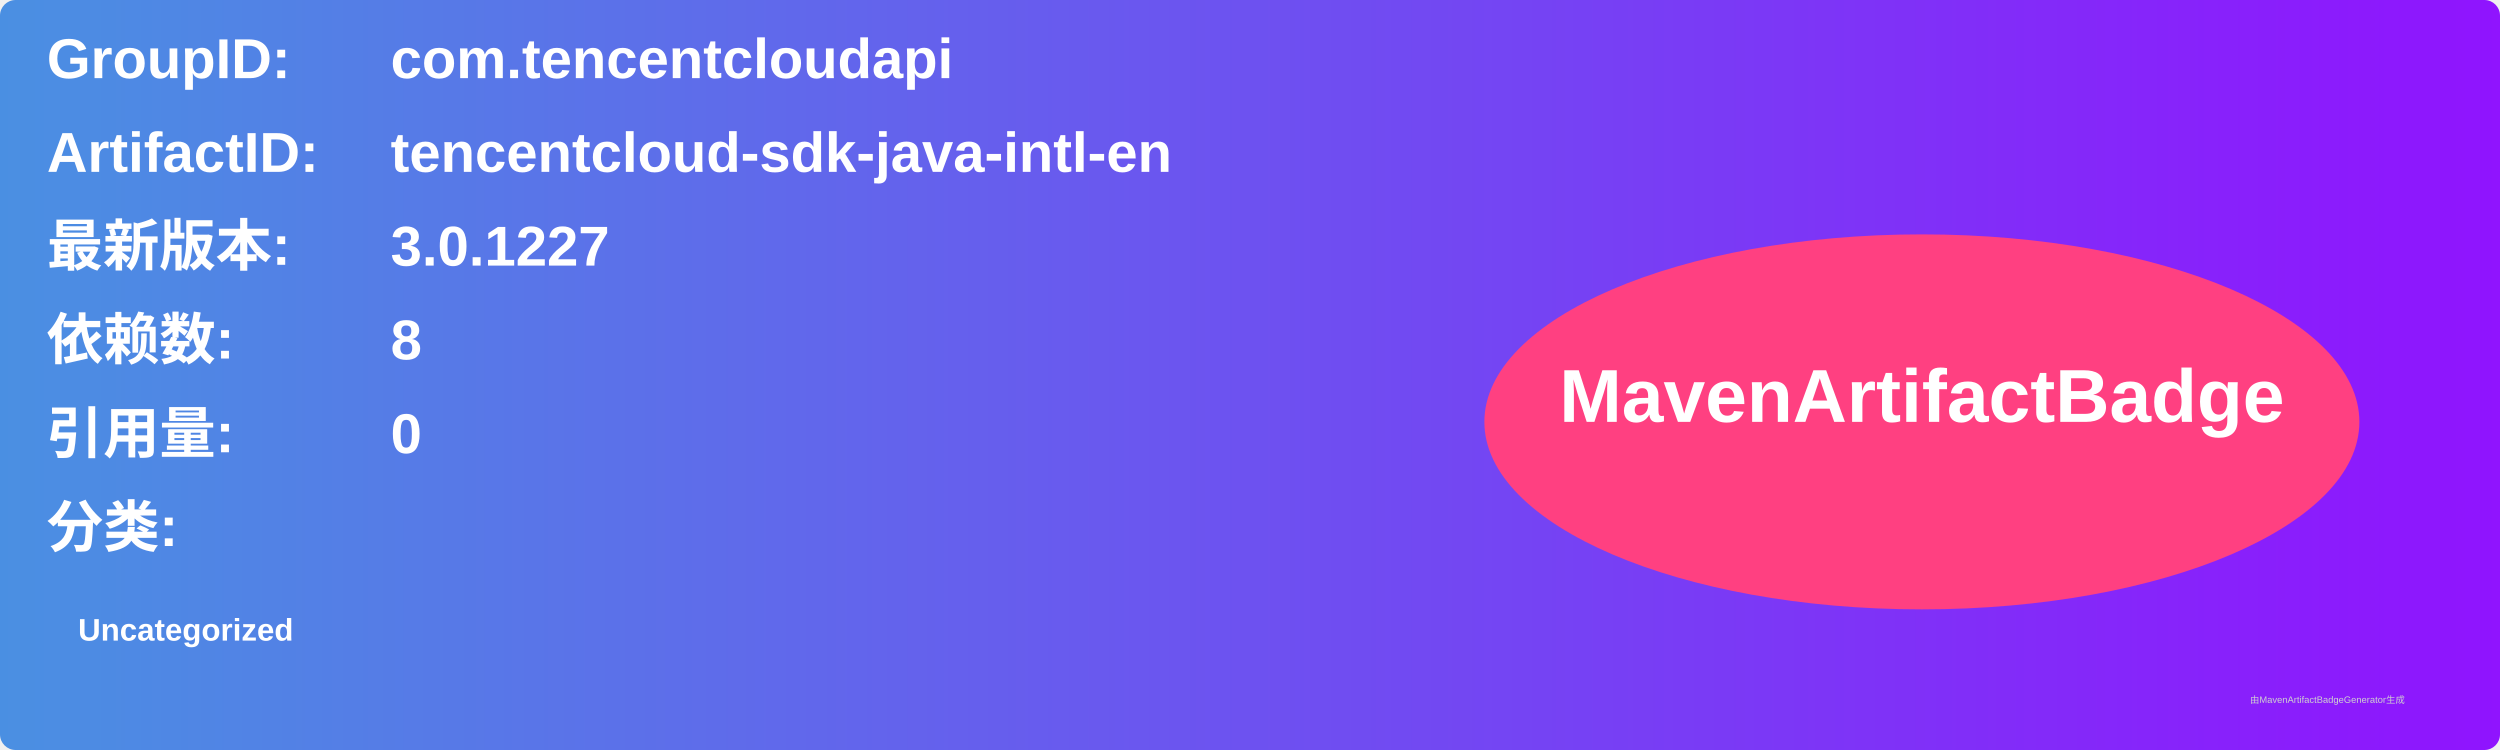
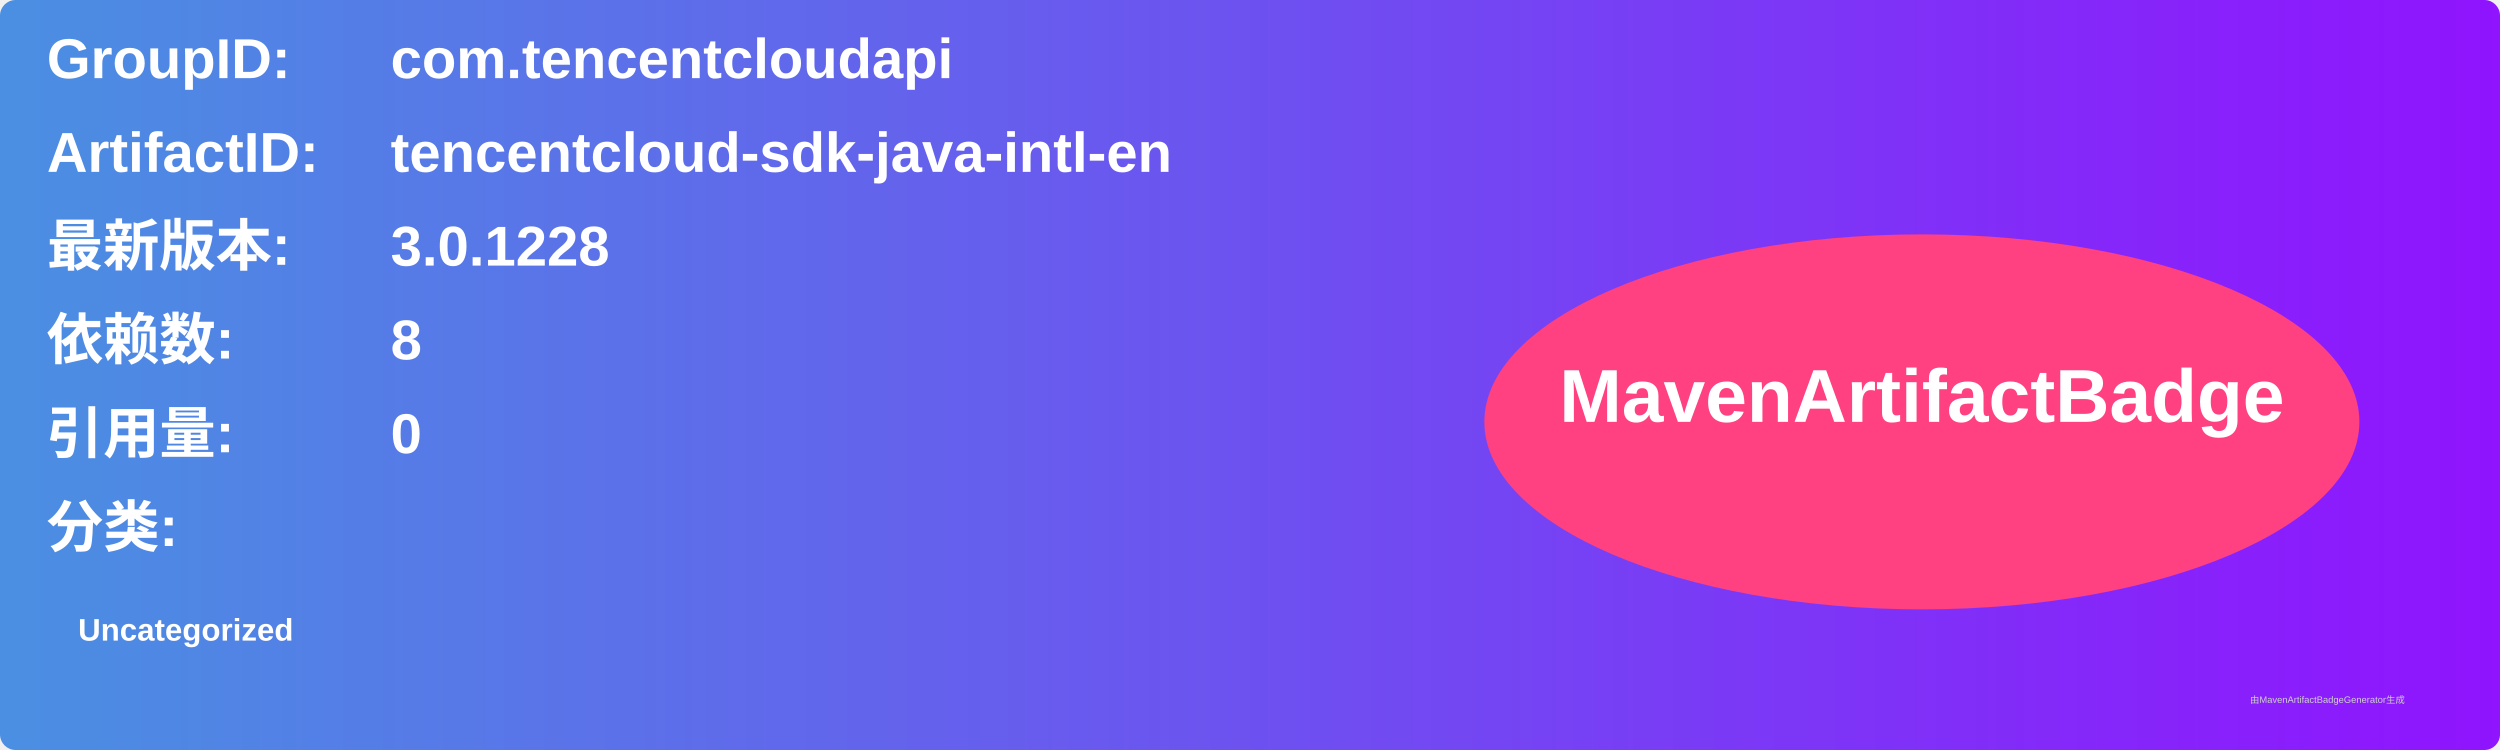
<svg xmlns="http://www.w3.org/2000/svg" width="800" height="240" viewBox="0 0 800 240">
  <linearGradient id="grad" x1="0%" y1="0%" x2="100%" y2="0%">
    <stop offset="0%" stop-color="#4a90e2" />
    <stop offset="100%" stop-color="#9013fe" />
  </linearGradient>
  <rect width="100%" height="100%" rx="5" ry="5" fill="url(#grad)" />
  <g transform="translate(15, 15)">
    <text x="0" y="10" font-family="Arial" font-size="18" fill="white" font-weight="bold" width="260">GroupID:</text>
    <text x="110" y="10" font-family="Arial" font-size="18" fill="white" font-weight="bold" width="460">com.tencentcloudapi</text>
    <text x="0" y="40" font-family="Arial" font-size="18" fill="white" font-weight="bold" width="260">ArtifactID:</text>
    <text x="110" y="40" font-family="Arial" font-size="18" fill="white" font-weight="bold" width="460">tencentcloud-sdk-java-intl-en</text>
    <text x="0" y="70" font-family="Arial" font-size="18" fill="white" font-weight="bold">最新版本:</text>
    <text x="110" y="70" font-family="Arial" font-size="18" fill="white" font-weight="bold">
-       <tspan font-weight="bold">3.0.1227</tspan>
+       <tspan font-weight="bold">3.0.1228</tspan>
    </text>
    <text x="0" y="100" font-family="Arial" font-size="18" fill="white" font-weight="bold">依赖数: </text>
    <text x="110" y="100" font-family="Arial" font-size="18" fill="white">
      <tspan font-weight="bold">8</tspan>
    </text>
    <text x="0" y="130" font-family="Arial" font-size="18" fill="white" font-weight="bold">引用量: </text>
    <text x="110" y="130" font-family="Arial" font-size="18" fill="white">
      <tspan font-weight="bold">0</tspan>
    </text>
    <text x="0" y="160" font-family="Arial" font-size="18" fill="white" font-weight="bold">分类:</text>
    <text x="10" y="190" font-family="Arial" font-size="10" fill="white">
      <tspan font-weight="bold">Uncategorized</tspan>
    </text>
    <ellipse cx="600" cy="120" rx="140" ry="60" fill="#ff4081" />
    <text x="600" y="120" text-anchor="middle" font-family="Arial" font-size="24" fill="white" font-weight="bold">MavenArtifactBadge</text>
  </g>
  <text x="720" y="225" font-family="Arial" font-size="3" fill="#d0d0d0">由MavenArtifactBadgeGenerator生成</text>
</svg>
